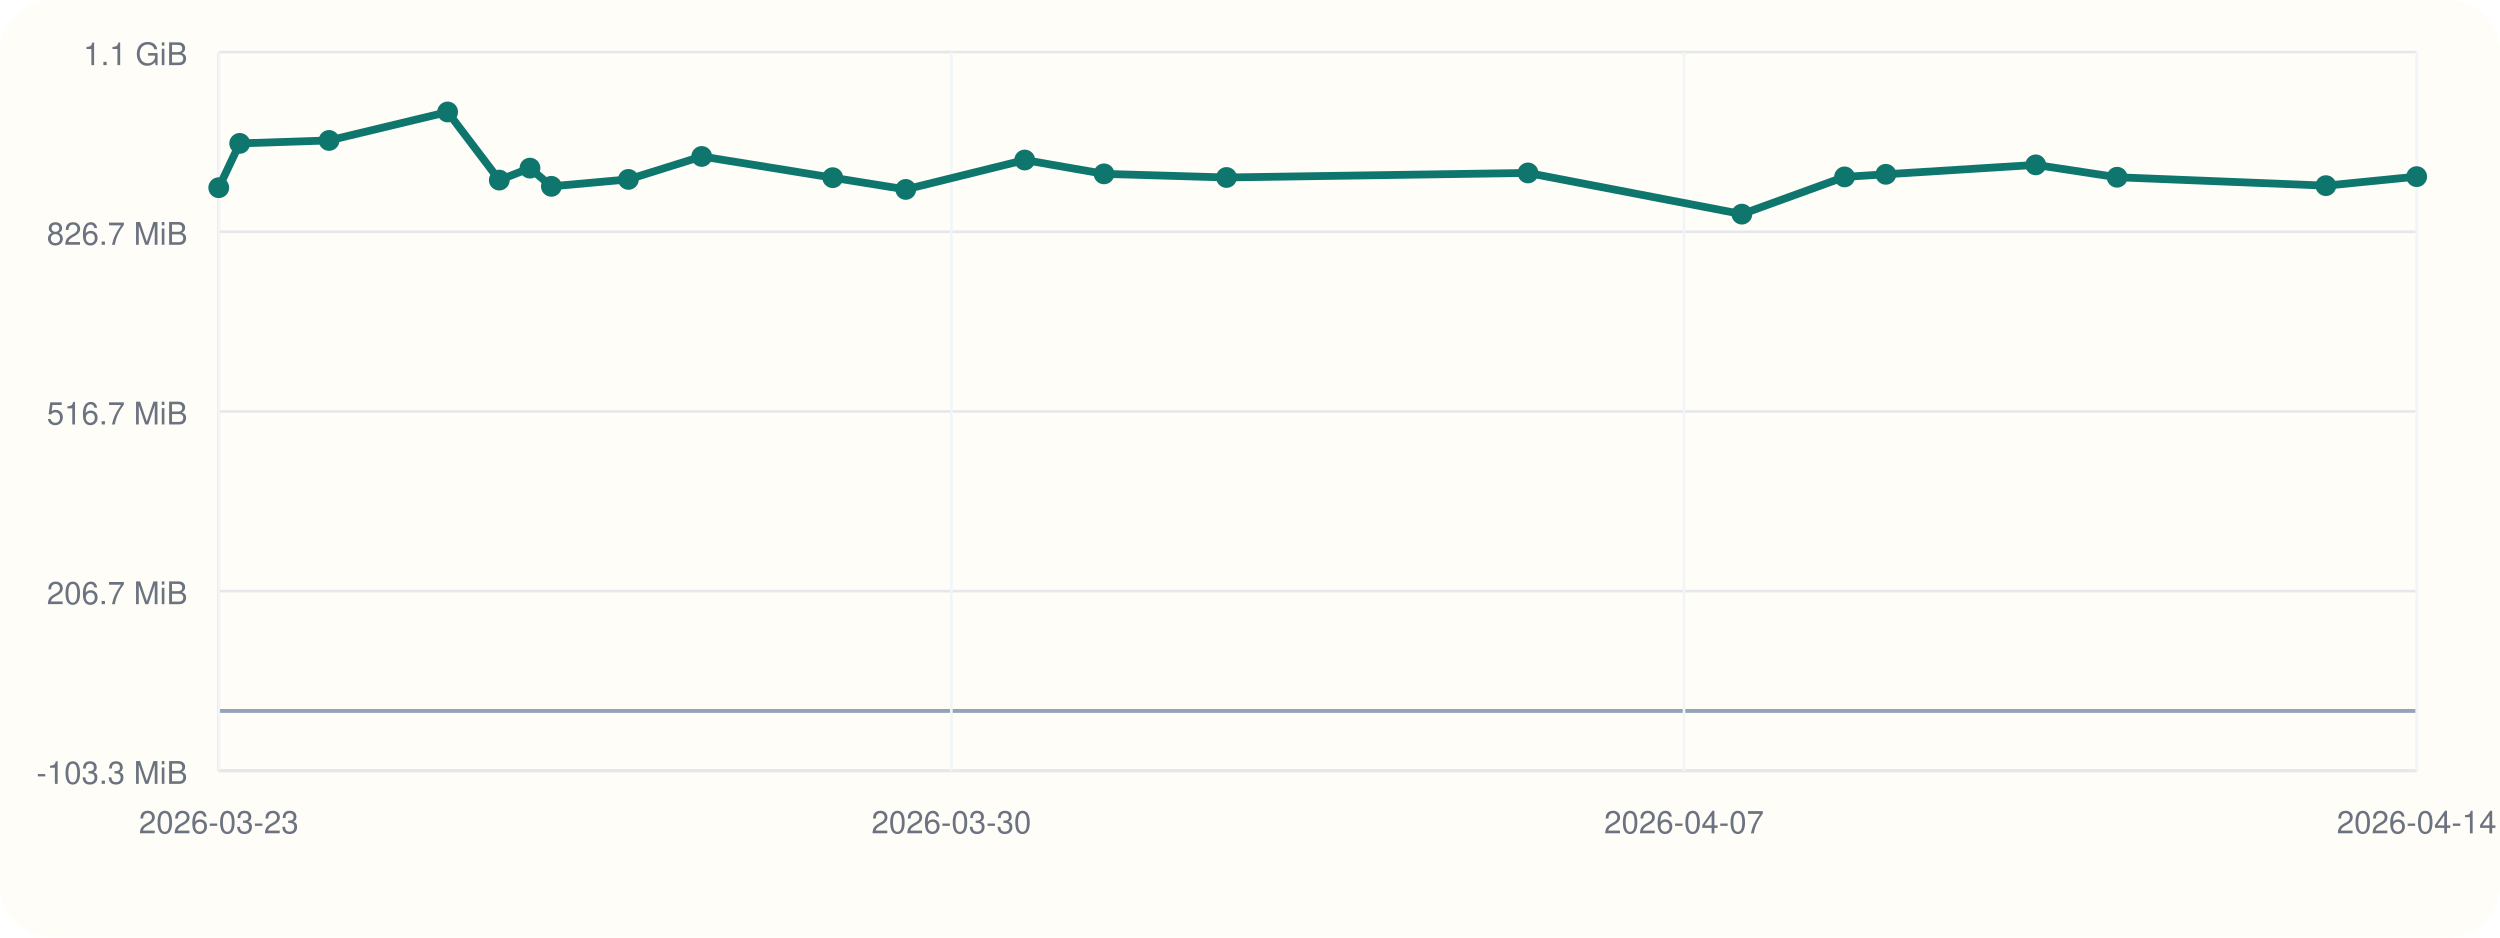
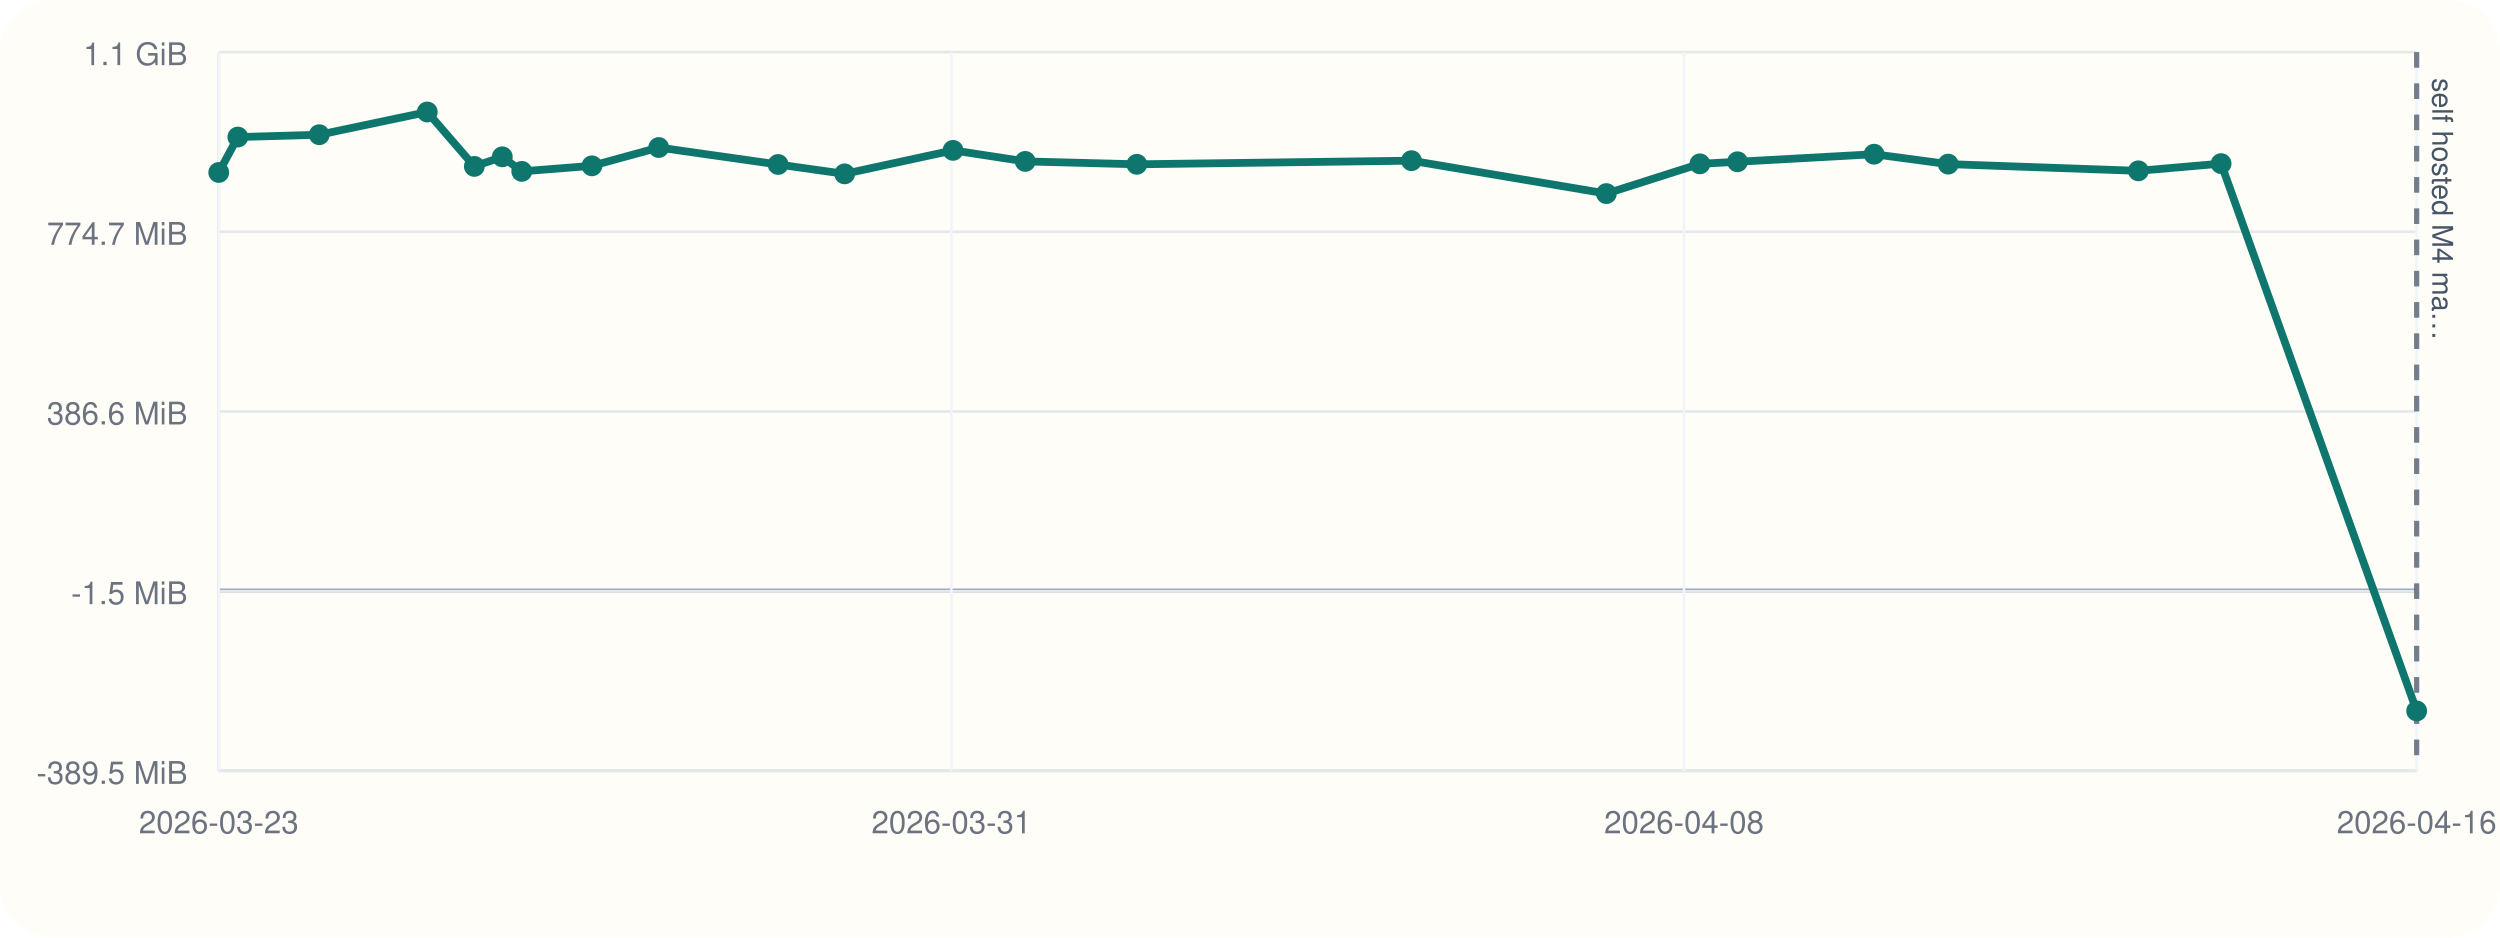
<svg xmlns="http://www.w3.org/2000/svg" viewBox="0 0 960 360">
  <rect width="960" height="360" rx="20" fill="#fffdf7" />
  <line x1="84" y1="296" x2="928" y2="296" stroke="#cbd5e1" stroke-width="1" />
  <line x1="84" y1="20" x2="84" y2="296" stroke="#cbd5e1" stroke-width="1" />
-   <line x1="84" y1="273.00" x2="928" y2="273.00" stroke="#94a3b8" stroke-width="1.5" />
+   <line x1="84" y1="226.74" x2="928" y2="226.74" stroke="#94a3b8" stroke-width="1.5" />
  <line x1="84" y1="296.00" x2="928" y2="296.00" stroke="#e5e7eb" stroke-width="1" />
-   <text x="72" y="301.00" text-anchor="end" font-size="12" font-family="Helvetica, Arial, sans-serif" fill="#6b7280">-103.3 MiB</text>
+   <text x="72" y="301.00" text-anchor="end" font-size="12" font-family="Helvetica, Arial, sans-serif" fill="#6b7280">-389.5 MiB</text>
  <line x1="84" y1="227.00" x2="928" y2="227.00" stroke="#e5e7eb" stroke-width="1" />
-   <text x="72" y="232.00" text-anchor="end" font-size="12" font-family="Helvetica, Arial, sans-serif" fill="#6b7280">206.7 MiB</text>
+   <text x="72" y="232.00" text-anchor="end" font-size="12" font-family="Helvetica, Arial, sans-serif" fill="#6b7280">-1.5 MiB</text>
  <line x1="84" y1="158.00" x2="928" y2="158.00" stroke="#e5e7eb" stroke-width="1" />
-   <text x="72" y="163.00" text-anchor="end" font-size="12" font-family="Helvetica, Arial, sans-serif" fill="#6b7280">516.7 MiB</text>
+   <text x="72" y="163.00" text-anchor="end" font-size="12" font-family="Helvetica, Arial, sans-serif" fill="#6b7280">386.6 MiB</text>
  <line x1="84" y1="89.00" x2="928" y2="89.00" stroke="#e5e7eb" stroke-width="1" />
-   <text x="72" y="94.00" text-anchor="end" font-size="12" font-family="Helvetica, Arial, sans-serif" fill="#6b7280">826.7 MiB</text>
+   <text x="72" y="94.00" text-anchor="end" font-size="12" font-family="Helvetica, Arial, sans-serif" fill="#6b7280">774.7 MiB</text>
  <line x1="84" y1="20.00" x2="928" y2="20.00" stroke="#e5e7eb" stroke-width="1" />
  <text x="72" y="25.00" text-anchor="end" font-size="12" font-family="Helvetica, Arial, sans-serif" fill="#6b7280">1.1 GiB</text>
  <line x1="84.00" y1="20" x2="84.00" y2="296" stroke="#f1f5f9" stroke-width="1" />
  <text x="84.00" y="320" text-anchor="middle" font-size="12" font-family="Helvetica, Arial, sans-serif" fill="#6b7280">2026-03-23</text>
  <line x1="365.33" y1="20" x2="365.33" y2="296" stroke="#f1f5f9" stroke-width="1" />
-   <text x="365.33" y="320" text-anchor="middle" font-size="12" font-family="Helvetica, Arial, sans-serif" fill="#6b7280">2026-03-30</text>
+   <text x="365.33" y="320" text-anchor="middle" font-size="12" font-family="Helvetica, Arial, sans-serif" fill="#6b7280">2026-03-31</text>
  <line x1="646.67" y1="20" x2="646.67" y2="296" stroke="#f1f5f9" stroke-width="1" />
-   <text x="646.67" y="320" text-anchor="middle" font-size="12" font-family="Helvetica, Arial, sans-serif" fill="#6b7280">2026-04-07</text>
+   <text x="646.67" y="320" text-anchor="middle" font-size="12" font-family="Helvetica, Arial, sans-serif" fill="#6b7280">2026-04-08</text>
  <line x1="928.00" y1="20" x2="928.00" y2="296" stroke="#f1f5f9" stroke-width="1" />
-   <text x="928.00" y="320" text-anchor="middle" font-size="12" font-family="Helvetica, Arial, sans-serif" fill="#6b7280">2026-04-14</text>
-   <polyline fill="none" stroke="#0f766e" stroke-width="3" points="84.00,72.08 92.05,55.06 126.36,53.93 171.89,43.00 191.73,69.16 203.51,64.56 211.73,71.55 241.31,68.89 269.46,60.08 319.77,68.23 347.81,72.74 393.49,61.45 423.94,66.76 470.98,68.15 586.75,66.41 668.88,82.23 708.31,67.93 724.17,66.93 781.72,63.31 812.97,68.06 893.14,71.29 928.00,67.83" />
-   <circle cx="84.00" cy="72.08" r="4" fill="#0f766e" />
-   <circle cx="92.05" cy="55.06" r="4" fill="#0f766e" />
-   <circle cx="126.36" cy="53.93" r="4" fill="#0f766e" />
-   <circle cx="171.89" cy="43.00" r="4" fill="#0f766e" />
-   <circle cx="191.73" cy="69.16" r="4" fill="#0f766e" />
-   <circle cx="203.51" cy="64.56" r="4" fill="#0f766e" />
-   <circle cx="211.73" cy="71.55" r="4" fill="#0f766e" />
-   <circle cx="241.31" cy="68.89" r="4" fill="#0f766e" />
-   <circle cx="269.46" cy="60.08" r="4" fill="#0f766e" />
-   <circle cx="319.77" cy="68.23" r="4" fill="#0f766e" />
-   <circle cx="347.81" cy="72.74" r="4" fill="#0f766e" />
-   <circle cx="393.49" cy="61.45" r="4" fill="#0f766e" />
-   <circle cx="423.94" cy="66.76" r="4" fill="#0f766e" />
-   <circle cx="470.98" cy="68.15" r="4" fill="#0f766e" />
-   <circle cx="586.75" cy="66.41" r="4" fill="#0f766e" />
-   <circle cx="668.88" cy="82.23" r="4" fill="#0f766e" />
-   <circle cx="708.31" cy="67.93" r="4" fill="#0f766e" />
-   <circle cx="724.17" cy="66.93" r="4" fill="#0f766e" />
-   <circle cx="781.72" cy="63.31" r="4" fill="#0f766e" />
-   <circle cx="812.97" cy="68.06" r="4" fill="#0f766e" />
-   <circle cx="893.14" cy="71.29" r="4" fill="#0f766e" />
-   <circle cx="928.00" cy="67.83" r="4" fill="#0f766e" />
+   <text x="928.00" y="320" text-anchor="middle" font-size="12" font-family="Helvetica, Arial, sans-serif" fill="#6b7280">2026-04-16</text>
+   <line x1="928.00" y1="20" x2="928.00" y2="296" stroke="#475569" stroke-width="2" stroke-dasharray="6 6" opacity="0.75" />
+   <text x="934.00" y="30" transform="rotate(90 934.00 30)" font-size="11" font-family="Helvetica, Arial, sans-serif" fill="#475569">self hosted M4 ma…</text>
+   <polyline fill="none" stroke="#0f766e" stroke-width="3" points="84.00,66.23 91.34,52.63 122.59,51.73 164.07,43.00 182.15,63.90 192.88,60.22 200.36,65.81 227.31,63.68 252.95,56.65 298.79,63.16 324.34,66.76 365.96,57.74 393.69,61.98 436.54,63.09 542.01,61.70 616.84,74.34 652.76,62.91 667.20,62.12 719.64,59.22 748.11,63.02 821.14,65.60 852.90,62.83 928.00,273.00" />
+   <circle cx="84.00" cy="66.23" r="4" fill="#0f766e" />
+   <circle cx="91.34" cy="52.63" r="4" fill="#0f766e" />
+   <circle cx="122.59" cy="51.73" r="4" fill="#0f766e" />
+   <circle cx="164.07" cy="43.00" r="4" fill="#0f766e" />
+   <circle cx="182.15" cy="63.90" r="4" fill="#0f766e" />
+   <circle cx="192.88" cy="60.22" r="4" fill="#0f766e" />
+   <circle cx="200.36" cy="65.81" r="4" fill="#0f766e" />
+   <circle cx="227.31" cy="63.68" r="4" fill="#0f766e" />
+   <circle cx="252.95" cy="56.65" r="4" fill="#0f766e" />
+   <circle cx="298.79" cy="63.16" r="4" fill="#0f766e" />
+   <circle cx="324.34" cy="66.76" r="4" fill="#0f766e" />
+   <circle cx="365.96" cy="57.74" r="4" fill="#0f766e" />
+   <circle cx="393.69" cy="61.98" r="4" fill="#0f766e" />
+   <circle cx="436.54" cy="63.09" r="4" fill="#0f766e" />
+   <circle cx="542.01" cy="61.70" r="4" fill="#0f766e" />
+   <circle cx="616.84" cy="74.34" r="4" fill="#0f766e" />
+   <circle cx="652.76" cy="62.91" r="4" fill="#0f766e" />
+   <circle cx="667.20" cy="62.12" r="4" fill="#0f766e" />
+   <circle cx="719.64" cy="59.22" r="4" fill="#0f766e" />
+   <circle cx="748.11" cy="63.02" r="4" fill="#0f766e" />
+   <circle cx="821.14" cy="65.60" r="4" fill="#0f766e" />
+   <circle cx="852.90" cy="62.83" r="4" fill="#0f766e" />
+   <circle cx="928.00" cy="273.00" r="4" fill="#0f766e" />
</svg>
